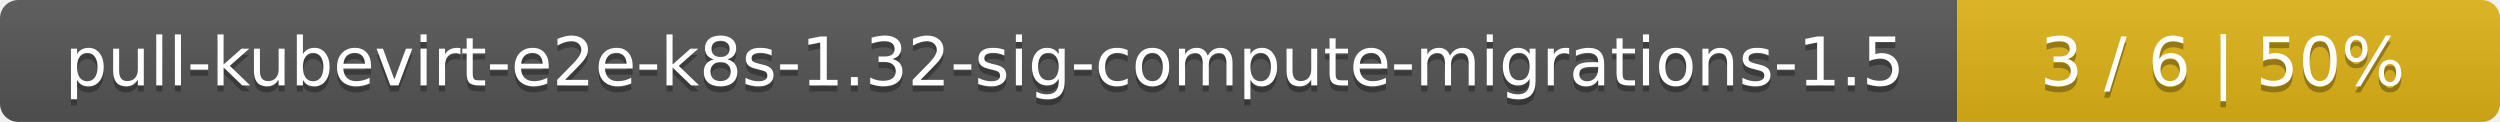
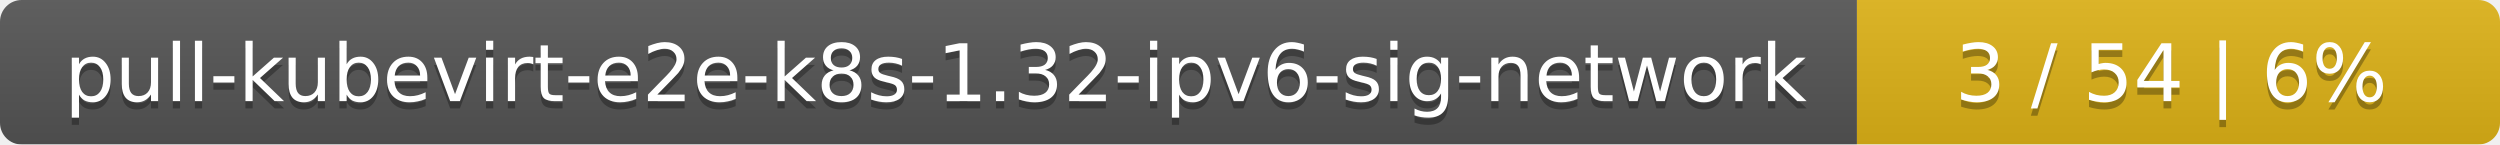
- <svg xmlns="http://www.w3.org/2000/svg" width="410" height="20">
+ <svg xmlns="http://www.w3.org/2000/svg" width="346" height="20">
  <linearGradient id="smooth" x2="0" y2="100%">
    <stop offset="0" stop-color="#bbb" stop-opacity=".1" />
    <stop offset="1" stop-opacity=".1" />
  </linearGradient>
  <mask id="round">
-     <rect width="410" height="20" rx="3" fill="#fff" />
+     <rect width="346" height="20" rx="3" fill="#fff" />
  </mask>
  <g mask="url(#round)">
-     <rect width="321" height="20" fill="#555" />
-     <rect x="321" width="89" height="20" fill="#dfb317" />
-     <rect width="410" height="20" fill="url(#smooth)" />
+     <rect width="257" height="20" fill="#555" />
+     <rect x="257" width="89" height="20" fill="#dfb317" />
+     <rect width="346" height="20" fill="url(#smooth)" />
  </g>
  <g fill="#fff" text-anchor="middle" font-family="DejaVu Sans,Verdana,Geneva,sans-serif" font-size="11">
-     <text x="161.5" y="15" fill="#010101" fill-opacity=".3">pull-kubevirt-e2e-k8s-1.32-sig-compute-migrations-1.5</text>
-     <text x="161.5" y="14">pull-kubevirt-e2e-k8s-1.32-sig-compute-migrations-1.5</text>
-     <text x="364.5" y="15" fill="#010101" fill-opacity=".3">3 / 6    |    50%</text>
-     <text x="364.5" y="14">3 / 6    |    50%</text>
+     <text x="129.5" y="15" fill="#010101" fill-opacity=".3">pull-kubevirt-e2e-k8s-1.32-ipv6-sig-network</text>
+     <text x="129.5" y="14">pull-kubevirt-e2e-k8s-1.32-ipv6-sig-network</text>
+     <text x="300.5" y="15" fill="#010101" fill-opacity=".3">3 / 54    |    6%</text>
+     <text x="300.5" y="14">3 / 54    |    6%</text>
  </g>
</svg>
